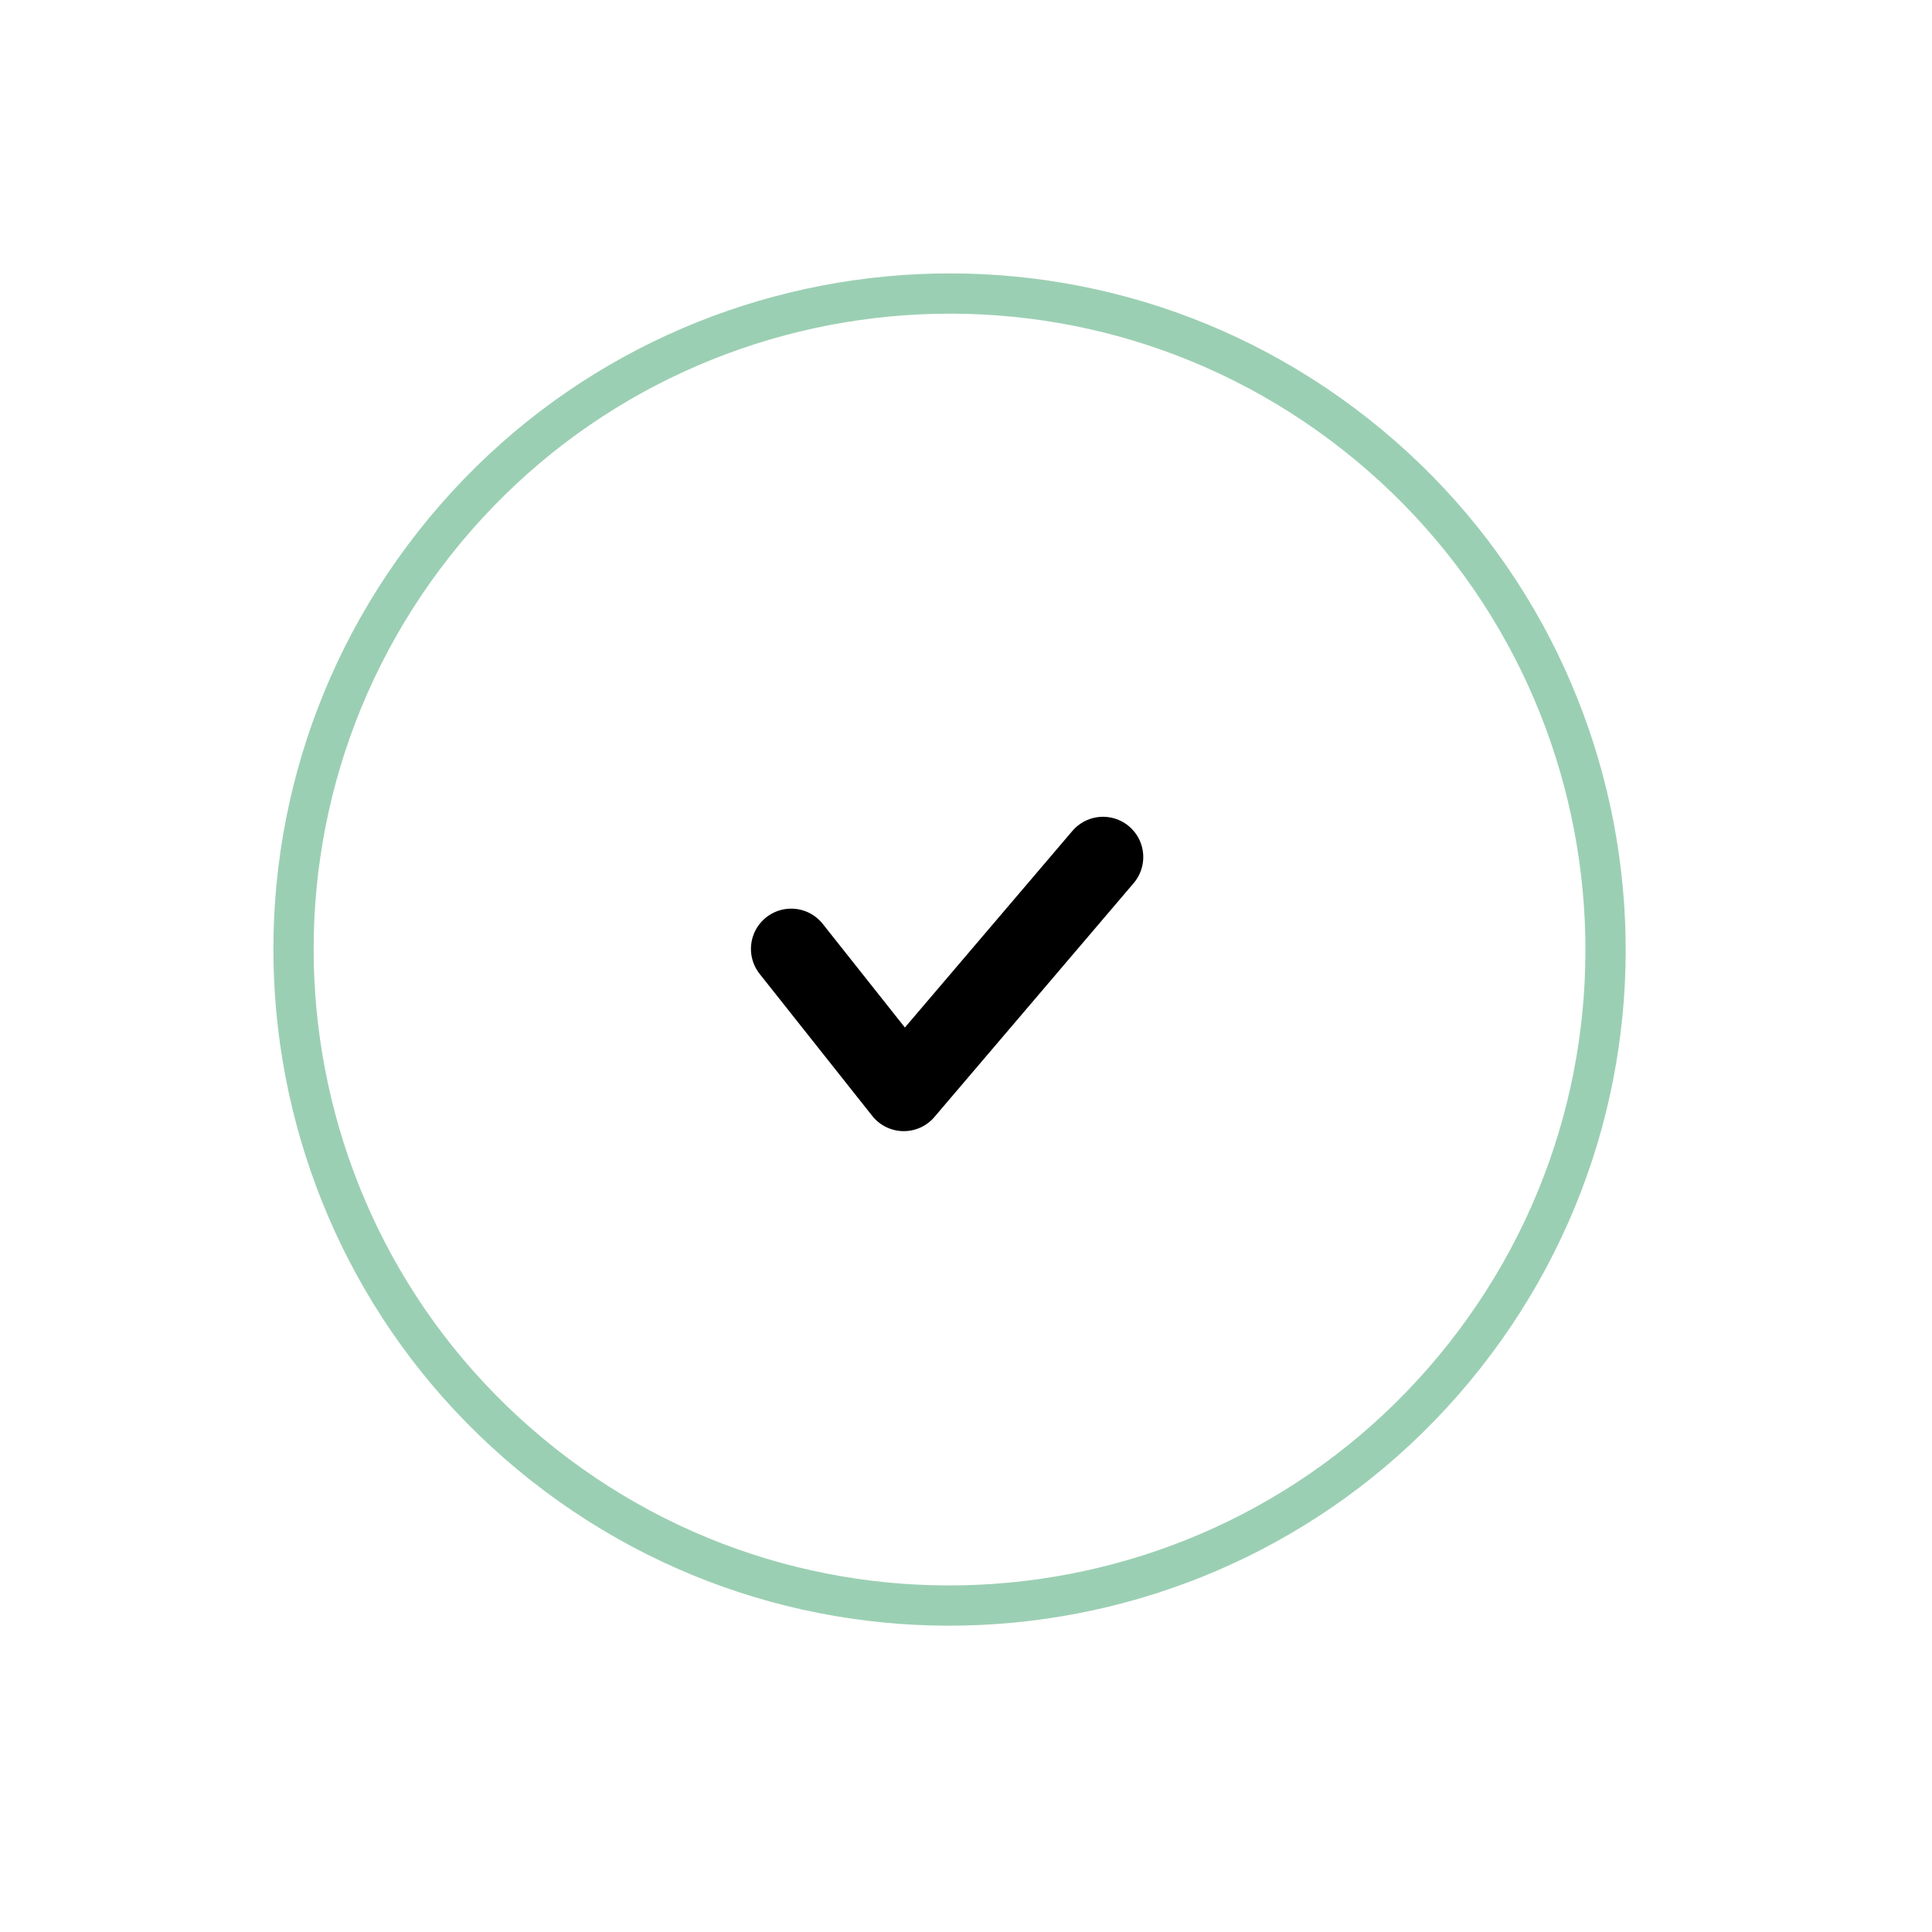
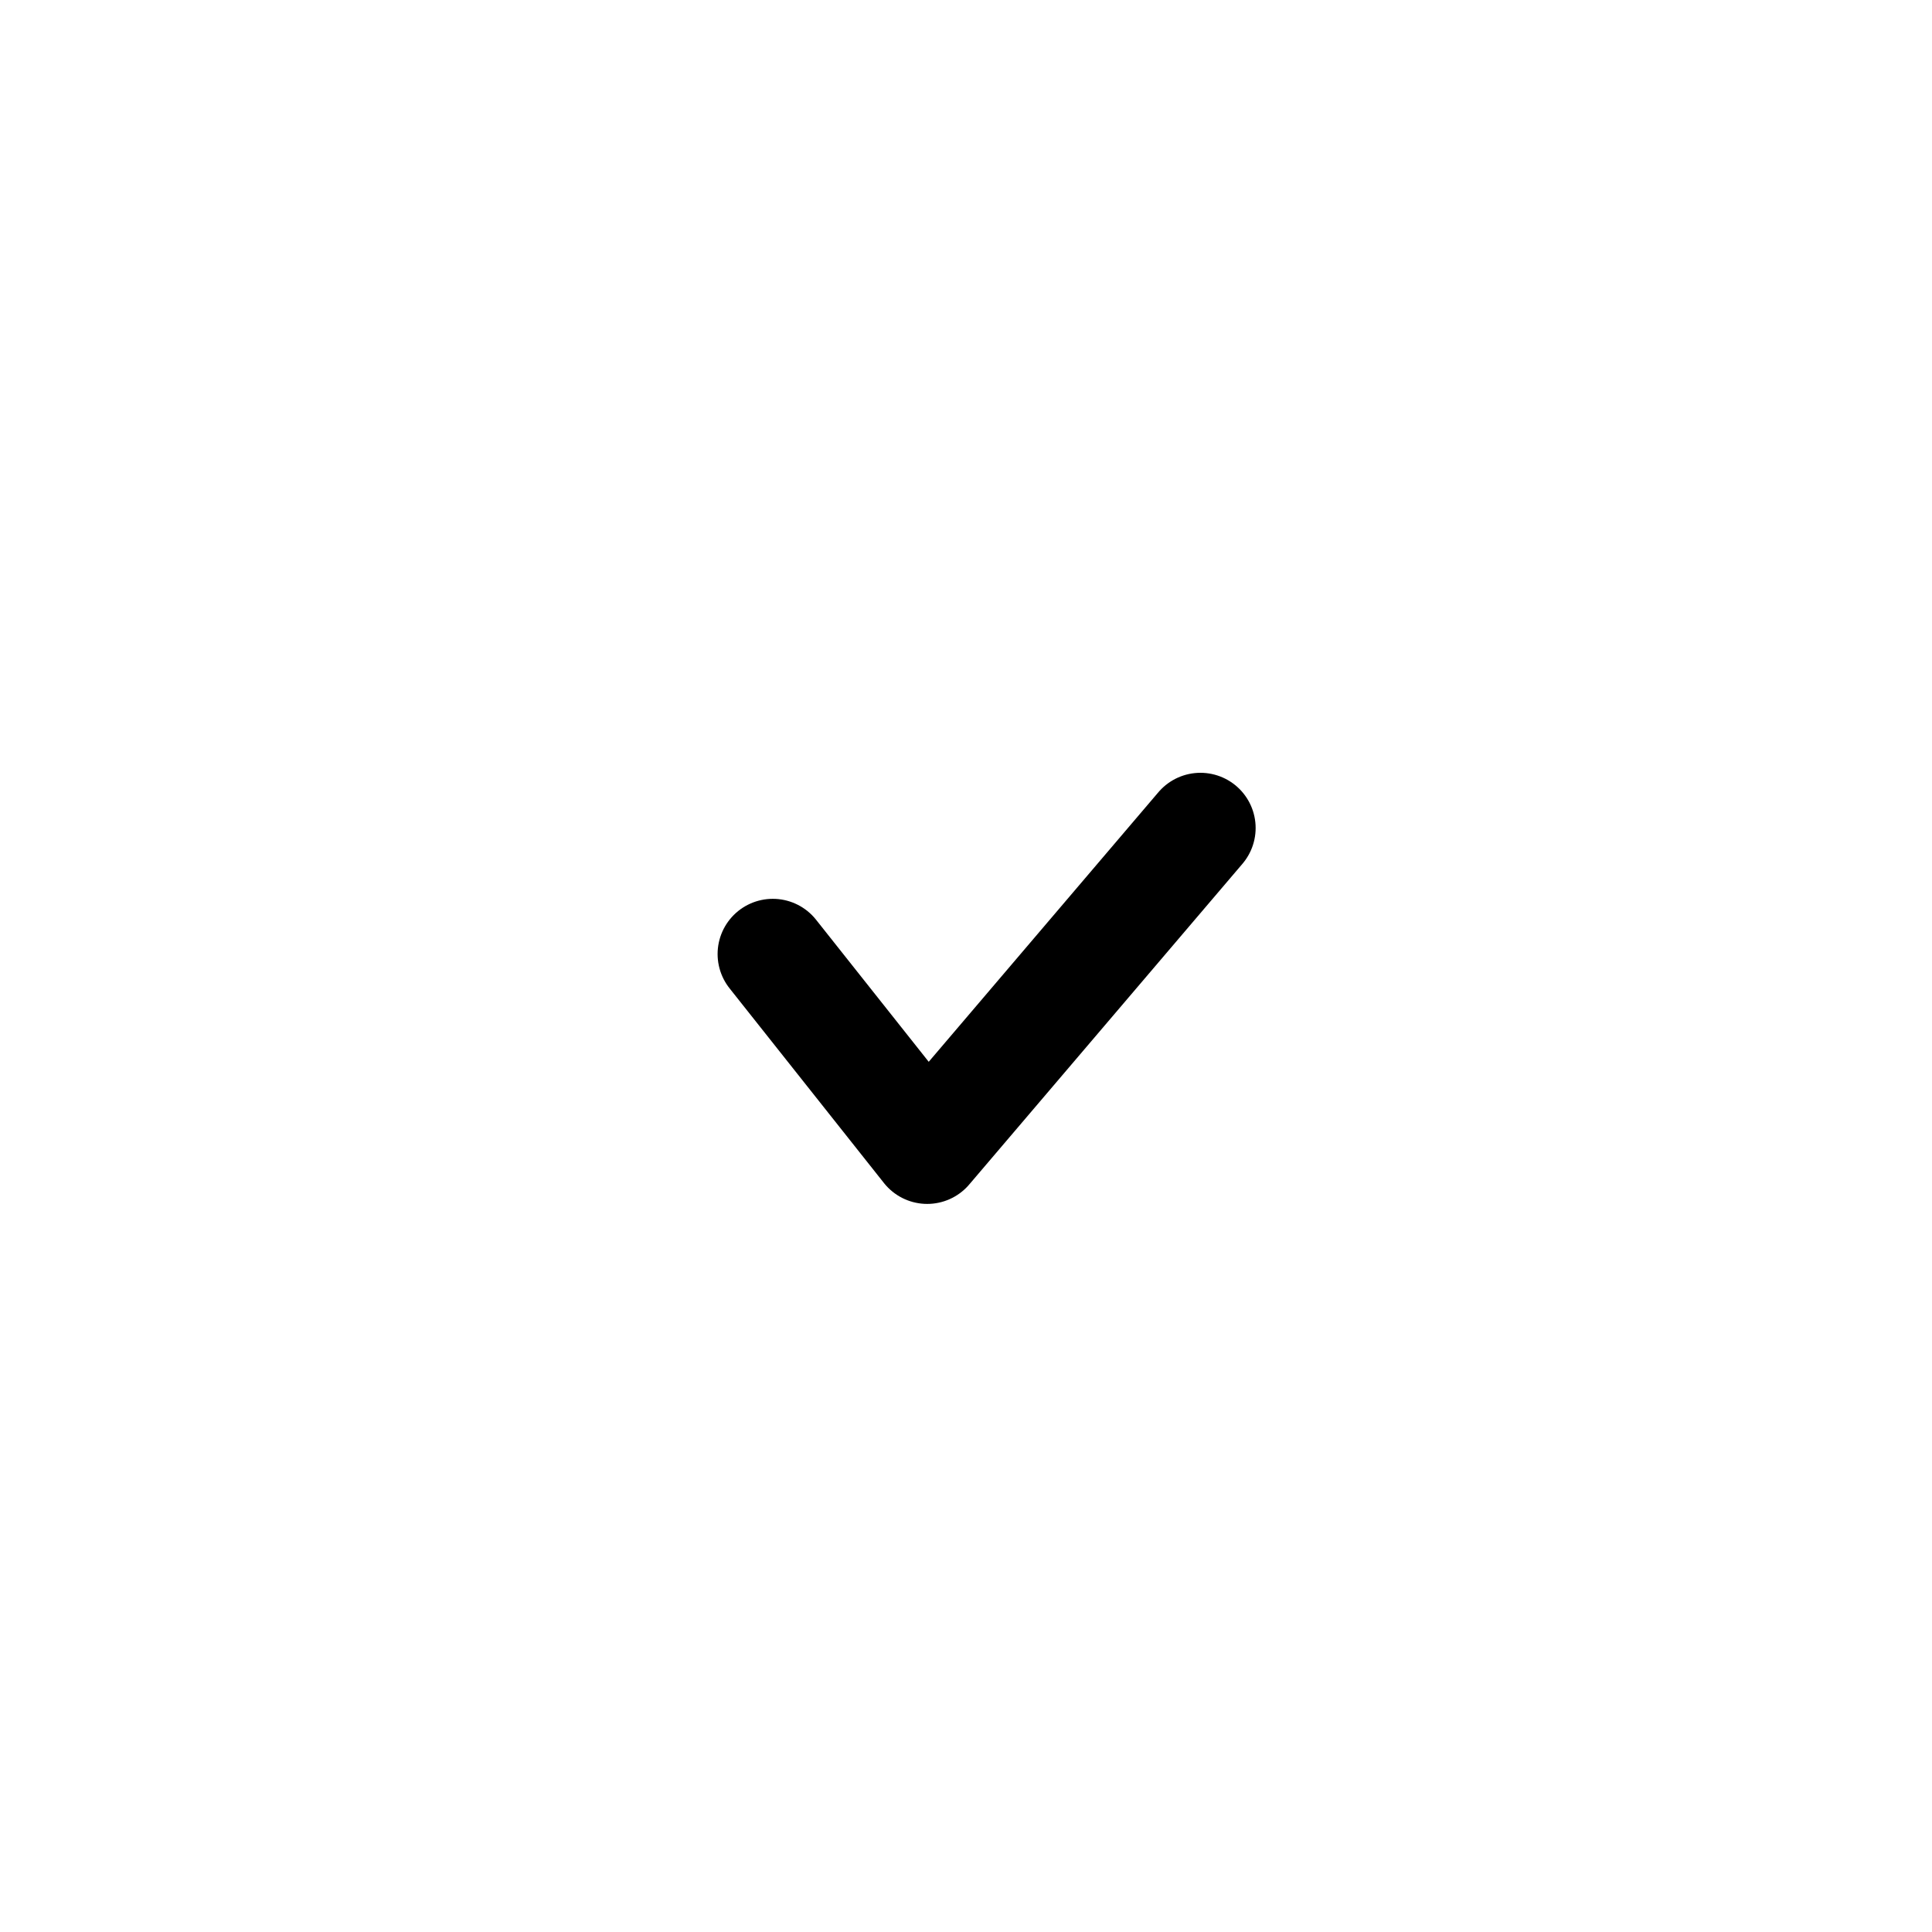
- <svg xmlns="http://www.w3.org/2000/svg" width="48" height="48" viewBox="0 0 48 48" fill="none">
-   <path d="M33.681 10.792C26.613 5.22 16.365 6.432 10.792 13.501C5.22 20.57 6.432 30.817 13.501 36.39C20.57 41.963 30.817 40.75 36.39 33.681C41.963 26.613 40.75 16.365 33.681 10.792Z" stroke="#9BCFB3" />
-   <path d="M19.657 23.575L22.454 27.103L27.404 21.293" stroke="currentColor" stroke-width="2" stroke-linecap="round" stroke-linejoin="round" />
+ <svg xmlns="http://www.w3.org/2000/svg" width="35" height="35" viewBox="0 0 35 35" fill="none">
+   <path d="M14 17.283L16.797 20.81L21.747 15" stroke="currentColor" stroke-width="2" stroke-linecap="round" stroke-linejoin="round" />
</svg>
